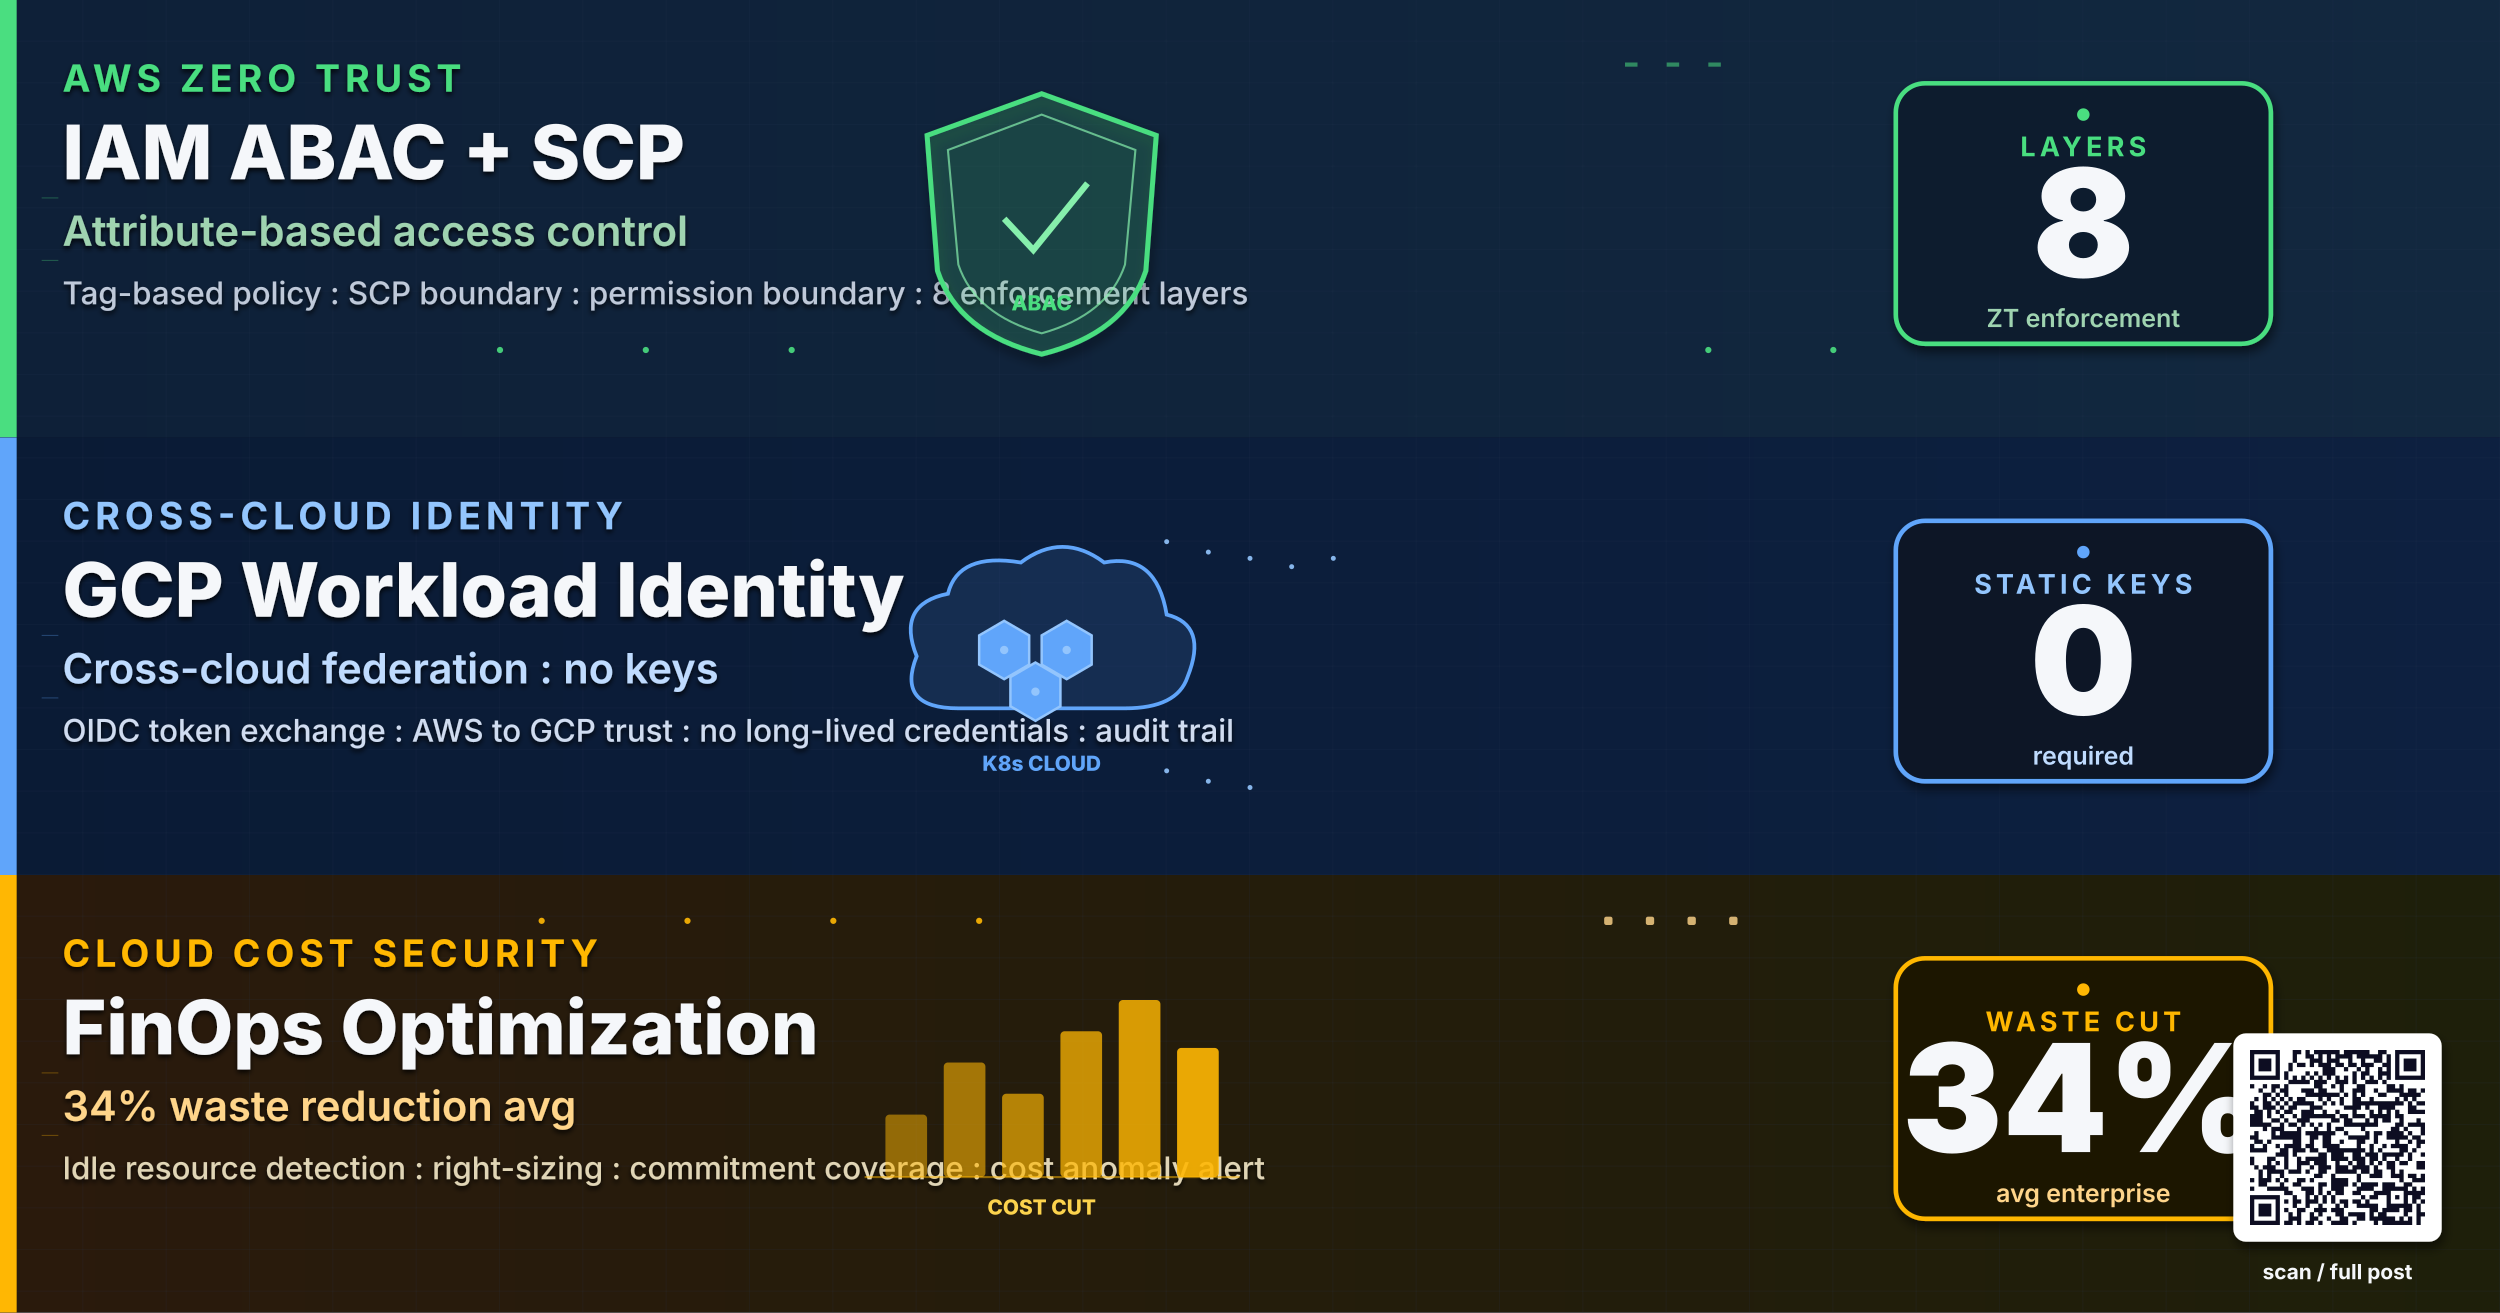
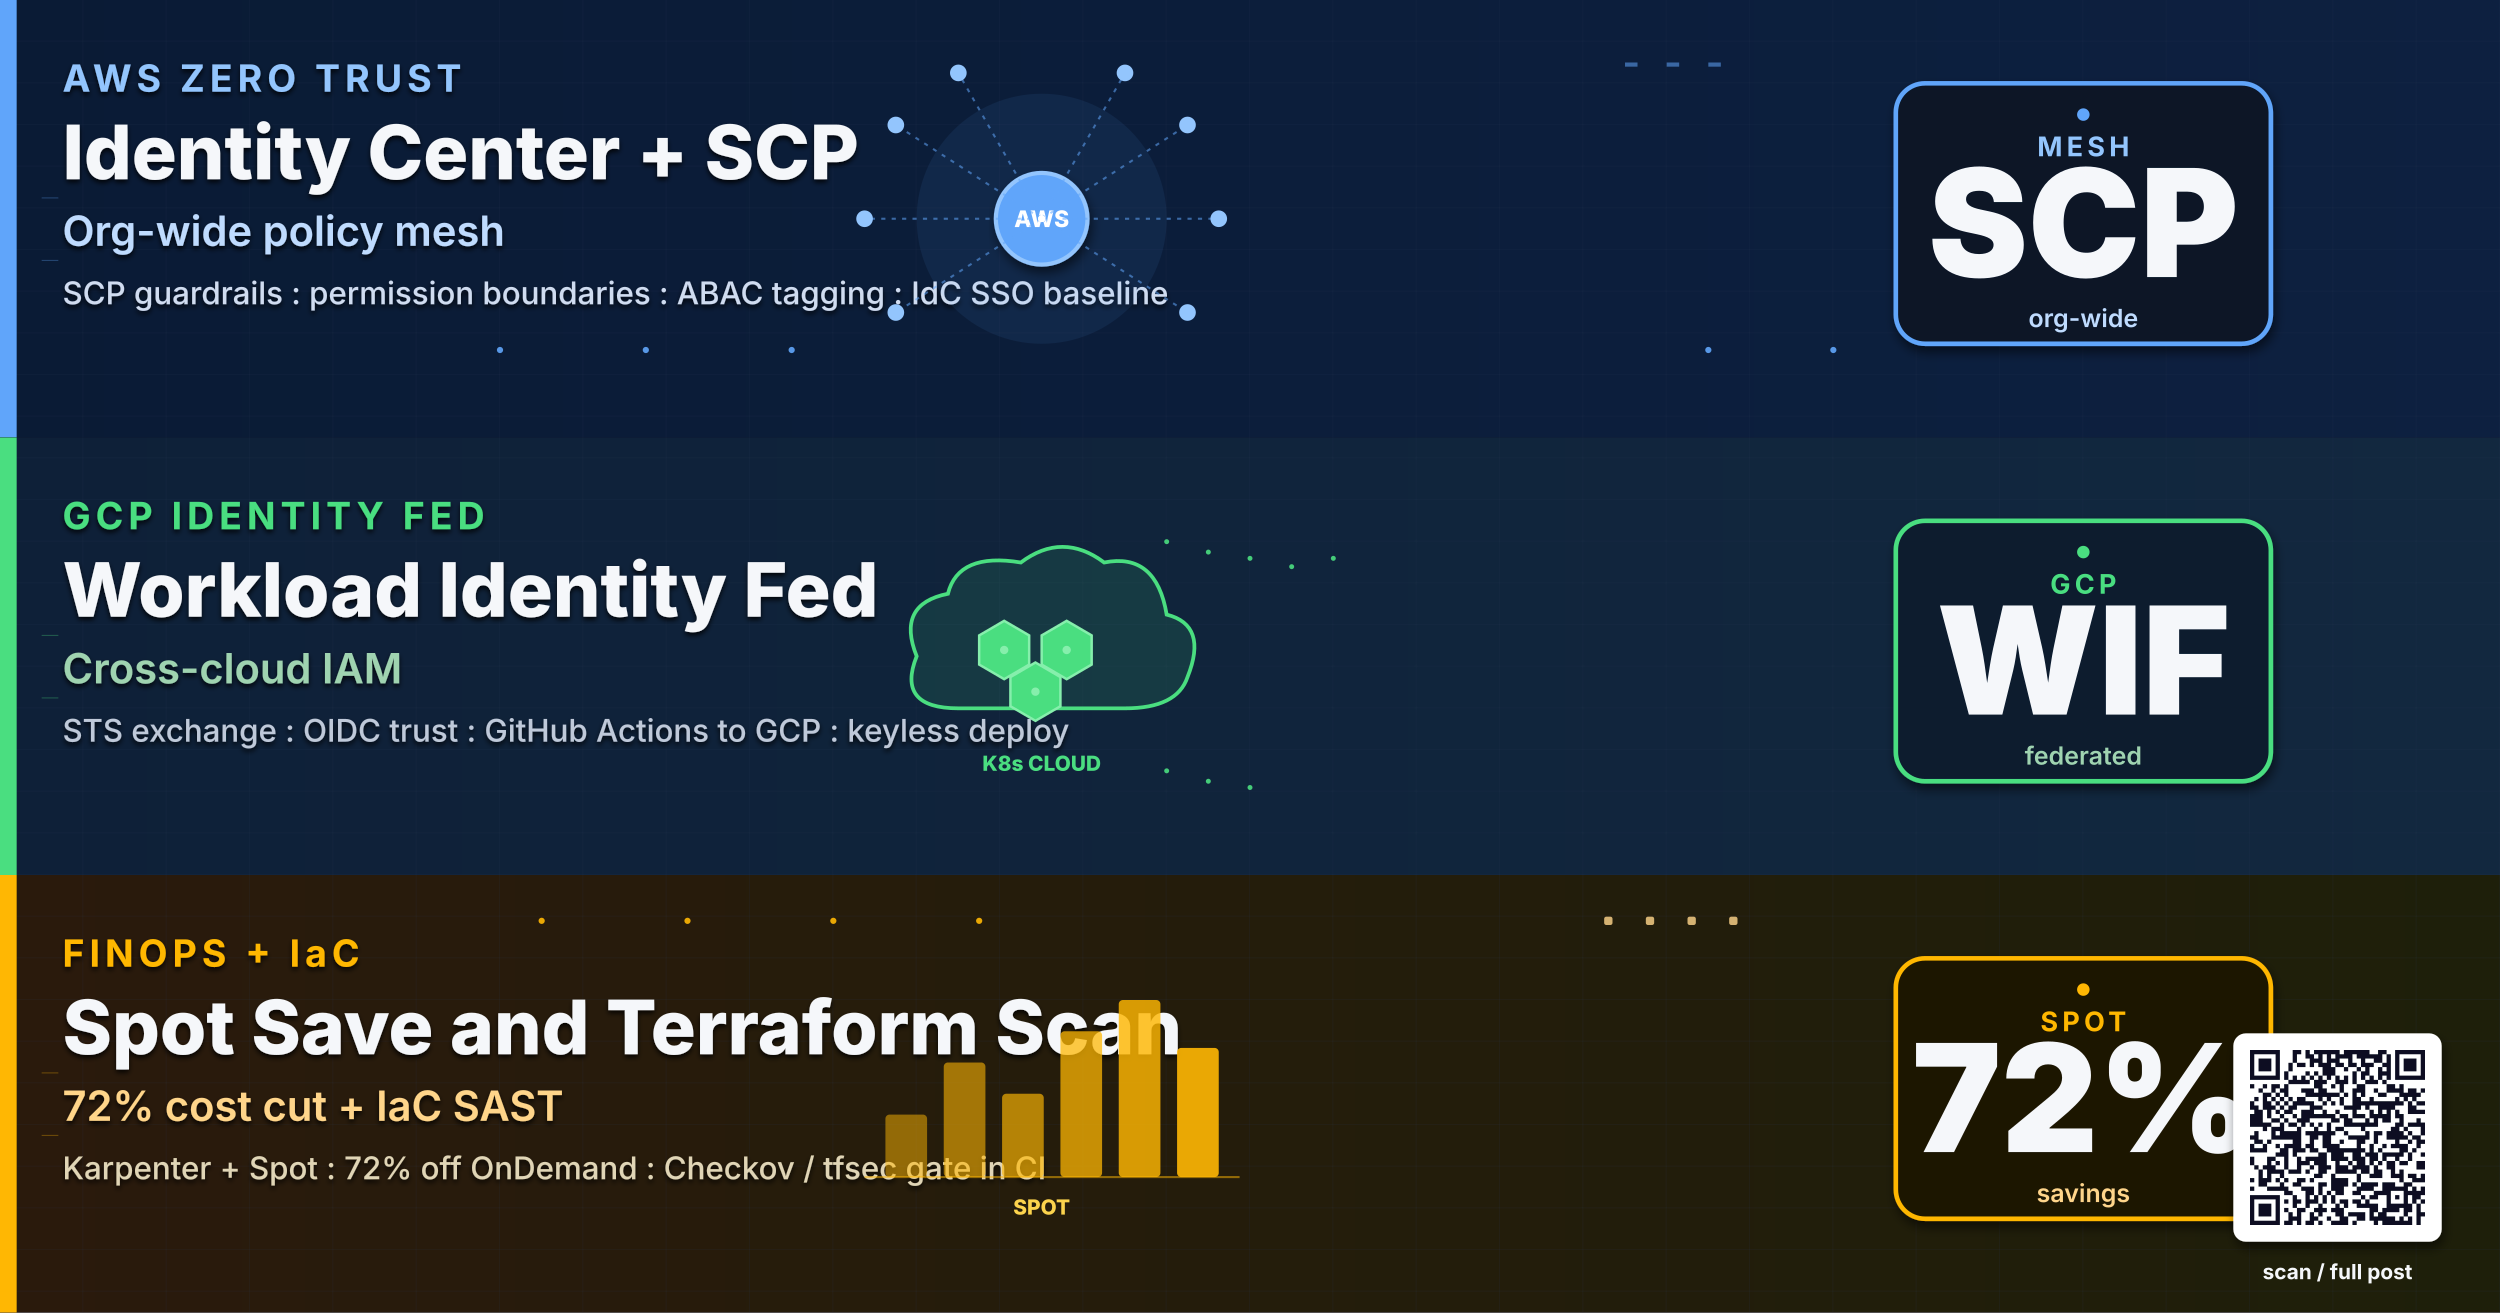
- <svg xmlns="http://www.w3.org/2000/svg" viewBox="0 0 1200 630" width="1200" height="630" role="img" aria-label="AWS IAM ABAC plus SCP Zero Trust enforcement, GCP Workload Identity cross-cloud federation, FinOps 34% waste reduction">
+ <svg xmlns="http://www.w3.org/2000/svg" viewBox="0 0 1200 630" width="1200" height="630" role="img" aria-label="AWS IAM Zero Trust, GCP Workload Identity, FinOps Spot, Terraform IaC scan">
  <defs>
-     <linearGradient id="bgSpreadM" x1="0%" y1="0%" x2="100%" y2="100%">
+     <linearGradient id="bgSpreadMA13" x1="0%" y1="0%" x2="100%" y2="100%">
      <stop offset="0%" stop-color="#0A1226" />
      <stop offset="50%" stop-color="#0C1430" />
      <stop offset="100%" stop-color="#131038" />
    </linearGradient>
-     <linearGradient id="bandAM" x1="0%" y1="0%" x2="100%" y2="0%">
+     <linearGradient id="bandAMA13" x1="0%" y1="0%" x2="100%" y2="0%">
+       <stop offset="0%" stop-color="#0A1B35" />
+       <stop offset="100%" stop-color="#0D2040" />
+     </linearGradient>
+     <linearGradient id="bandBMA13" x1="0%" y1="0%" x2="100%" y2="0%">
      <stop offset="0%" stop-color="#0E2038" />
      <stop offset="100%" stop-color="#12283F" />
    </linearGradient>
-     <linearGradient id="bandBM" x1="0%" y1="0%" x2="100%" y2="0%">
-       <stop offset="0%" stop-color="#0A1B35" />
-       <stop offset="100%" stop-color="#0D2040" />
-     </linearGradient>
-     <linearGradient id="bandCM" x1="0%" y1="0%" x2="100%" y2="0%">
+     <linearGradient id="bandCMA13" x1="0%" y1="0%" x2="100%" y2="0%">
      <stop offset="0%" stop-color="#2A1A0C" />
      <stop offset="100%" stop-color="#1E1F0A" />
    </linearGradient>
    <filter id="softShadow" x="-10%" y="-10%" width="130%" height="130%">
      <feGaussianBlur in="SourceAlpha" stdDeviation="2.5" />
      <feOffset dx="1" dy="3" />
      <feComponentTransfer>
        <feFuncA type="linear" slope="0.55" />
      </feComponentTransfer>
      <feMerge>
        <feMergeNode />
        <feMergeNode in="SourceGraphic" />
      </feMerge>
    </filter>
    <filter id="textShadow" x="-5%" y="-5%" width="110%" height="110%">
      <feGaussianBlur in="SourceAlpha" stdDeviation="1.2" />
      <feOffset dx="0" dy="1.5" />
      <feComponentTransfer>
        <feFuncA type="linear" slope="0.85" />
      </feComponentTransfer>
      <feMerge>
        <feMergeNode />
        <feMergeNode in="SourceGraphic" />
      </feMerge>
    </filter>
    <pattern id="ledgerGrid" x="0" y="0" width="40" height="20" patternUnits="userSpaceOnUse">
      <path d="M0 20 L40 20" stroke="#2A3A56" stroke-width="0.4" opacity="0.5" />
      <path d="M40 0 L40 20" stroke="#2A3A56" stroke-width="0.4" opacity="0.5" />
    </pattern>
    <pattern id="circuitDot" x="0" y="0" width="18" height="18" patternUnits="userSpaceOnUse">
      <circle cx="9" cy="9" r="0.8" fill="#3A2A4E" opacity="0.55" />
    </pattern>
  </defs>
-   <rect width="1200" height="630" fill="url(#bgSpreadM)" />
+   <rect width="1200" height="630" fill="url(#bgSpreadMA13)" />
  <g>
-     <rect x="0" y="0" width="1200" height="210" fill="url(#bandAM)" />
+     <rect x="0" y="0" width="1200" height="210" fill="url(#bandAMA13)" />
    <rect x="0" y="0" width="1200" height="210" fill="url(#ledgerGrid)" opacity="0.6" />
-     <rect x="0" y="0" width="8" height="210" fill="#4ADE80" />
+     <rect x="0" y="0" width="8" height="210" fill="#60A5FA" />
    <g filter="url(#textShadow)">
-       <text x="30" y="44" font-family="Inter, Helvetica, Arial, sans-serif" font-size="18" font-weight="700" letter-spacing="2.4" fill="#4ADE80">AWS ZERO TRUST</text>
-       <text x="30" y="86" font-family="Inter, Helvetica, Arial, sans-serif" font-size="36" font-weight="800" fill="#F5F7FA">IAM ABAC + SCP</text>
-       <text x="30" y="118" font-family="Inter, Helvetica, Arial, sans-serif" font-size="20" font-weight="600" fill="#9FD3B0">Attribute-based access control</text>
-       <text x="30" y="146" font-family="Inter, Helvetica, Arial, sans-serif" font-size="15" font-weight="500" fill="#BFC9D9">Tag-based policy : SCP boundary : permission boundary : 8 enforcement layers</text>
+       <text x="30" y="44" font-family="Inter, Helvetica, Arial, sans-serif" font-size="18" font-weight="700" letter-spacing="2.4" fill="#93C5FD">AWS ZERO TRUST</text>
+       <text x="30" y="86" font-family="Inter, Helvetica, Arial, sans-serif" font-size="36" font-weight="800" fill="#F5F7FA">Identity Center + SCP</text>
+       <text x="30" y="118" font-family="Inter, Helvetica, Arial, sans-serif" font-size="20" font-weight="600" fill="#BFDBFE">Org-wide policy mesh</text>
+       <text x="30" y="146" font-family="Inter, Helvetica, Arial, sans-serif" font-size="15" font-weight="500" fill="#D0DCF0">SCP guardrails : permission boundaries : ABAC tagging : IdC SSO baseline</text>
    </g>
    <g transform="translate(500,105)">
-       <path d="M0 -60 L55 -40 L50 25 Q40 55 0 65 Q-40 55 -50 25 L-55 -40 Z" fill="#4ADE80" fill-opacity="0.15" stroke="#4ADE80" stroke-width="2.4" filter="url(#softShadow)" />
-       <path d="M0 -50 L45 -33 L40 22 Q32 46 0 55 Q-32 46 -40 22 L-45 -33 Z" fill="none" stroke="#86EFAC" stroke-width="1" opacity="0.7" />
-       <g transform="translate(0,-5)" stroke="#86EFAC" stroke-width="3" fill="none">
-         <path d="M-18 5 L-4 20 L22 -12">
-           <animate attributeName="stroke-dasharray" values="0 80;80 0" dur="2.4s" repeatCount="indefinite" />
-         </path>
-       </g>
-       <text y="44" text-anchor="middle" font-family="Inter, monospace" font-size="10" font-weight="800" fill="#4ADE80">ABAC</text>
+       <circle r="60" fill="#60A5FA" fill-opacity="0.08">
+         <animate attributeName="r" values="50;70;50" dur="3s" repeatCount="indefinite" />
+       </circle>
+       <circle r="22" fill="#60A5FA" stroke="#93C5FD" stroke-width="2" filter="url(#softShadow)" />
+       <text y="4" text-anchor="middle" font-family="Inter, monospace" font-size="11" font-weight="800" fill="#FFF">AWS</text>
+       <g stroke="#60A5FA" stroke-width="1" stroke-dasharray="2 3" fill="none" opacity="0.55">
+         <line x1="0" y1="0" x2="70" y2="-45" />
+         <line x1="0" y1="0" x2="85" y2="0" />
+         <line x1="0" y1="0" x2="70" y2="45" />
+         <line x1="0" y1="0" x2="-70" y2="-45" />
+         <line x1="0" y1="0" x2="-85" y2="0" />
+         <line x1="0" y1="0" x2="-70" y2="45" />
+         <line x1="0" y1="0" x2="40" y2="-70" />
+         <line x1="0" y1="0" x2="-40" y2="-70" />
+       </g>
+       <g fill="#93C5FD">
+         <circle cx="70" cy="-45" r="4">
+           <animate attributeName="opacity" values="0.3;1;0.3" dur="1.8s" repeatCount="indefinite" />
+         </circle>
+         <circle cx="85" cy="0" r="4">
+           <animate attributeName="opacity" values="0.3;1;0.3" dur="2.1s" repeatCount="indefinite" />
+         </circle>
+         <circle cx="70" cy="45" r="4">
+           <animate attributeName="opacity" values="0.3;1;0.3" dur="2.4s" repeatCount="indefinite" />
+         </circle>
+         <circle cx="-70" cy="-45" r="4">
+           <animate attributeName="opacity" values="0.3;1;0.3" dur="1.9s" repeatCount="indefinite" />
+         </circle>
+         <circle cx="-85" cy="0" r="4">
+           <animate attributeName="opacity" values="0.3;1;0.3" dur="2.3s" repeatCount="indefinite" />
+         </circle>
+         <circle cx="-70" cy="45" r="4">
+           <animate attributeName="opacity" values="0.3;1;0.3" dur="2.0s" repeatCount="indefinite" />
+         </circle>
+         <circle cx="40" cy="-70" r="4">
+           <animate attributeName="opacity" values="0.3;1;0.3" dur="2.5s" repeatCount="indefinite" />
+         </circle>
+         <circle cx="-40" cy="-70" r="4">
+           <animate attributeName="opacity" values="0.3;1;0.3" dur="1.7s" repeatCount="indefinite" />
+         </circle>
+       </g>
+       <g fill="#FFF">
+         <circle r="1.6">
+           <animateMotion path="M0 0 L70 -45" dur="1.9s" repeatCount="indefinite" />
+         </circle>
+         <circle r="1.6">
+           <animateMotion path="M0 0 L85 0" dur="2.1s" repeatCount="indefinite" />
+         </circle>
+         <circle r="1.6">
+           <animateMotion path="M0 0 L-70 -45" dur="2.0s" repeatCount="indefinite" />
+         </circle>
+         <circle r="1.6">
+           <animateMotion path="M0 0 L-85 0" dur="2.3s" repeatCount="indefinite" />
+         </circle>
+       </g>
    </g>
    <g transform="translate(990,105)" filter="url(#softShadow)">
-       <rect x="-80" y="-65" width="180" height="125" rx="14" fill="#0A1B2E" stroke="#4ADE80" stroke-width="2.2" />
-       <text x="10" y="-30" text-anchor="middle" font-family="Inter, Helvetica, Arial, sans-serif" font-size="13" font-weight="700" letter-spacing="2" fill="#4ADE80">LAYERS</text>
-       <text x="10" y="28" text-anchor="middle" font-family="Inter, Helvetica, Arial, sans-serif" font-size="72" font-weight="900" fill="#F5F7FA">8</text>
-       <text x="10" y="52" text-anchor="middle" font-family="Inter, Helvetica, Arial, sans-serif" font-size="12" font-weight="600" fill="#9FD3B0">ZT enforcement</text>
+       <rect x="-80" y="-65" width="180" height="125" rx="14" fill="#0A1628" stroke="#60A5FA" stroke-width="2.2" />
+       <text x="10" y="-30" text-anchor="middle" font-family="Inter, Helvetica, Arial, sans-serif" font-size="13" font-weight="700" letter-spacing="2" fill="#93C5FD">MESH</text>
+       <text x="10" y="28" text-anchor="middle" font-family="Inter, Helvetica, Arial, sans-serif" font-size="72" font-weight="900" fill="#F5F7FA">SCP</text>
+       <text x="10" y="52" text-anchor="middle" font-family="Inter, Helvetica, Arial, sans-serif" font-size="12" font-weight="600" fill="#BFDBFE">org-wide</text>
    </g>
    <g transform="translate(990,105)">
-       <circle cx="10" cy="-50" r="3" fill="#4ADE80">
+       <circle cx="10" cy="-50" r="3" fill="#60A5FA">
        <animate attributeName="opacity" values="0.2;1;0.2" dur="1.8s" repeatCount="indefinite" />
      </circle>
    </g>
  </g>
  <g>
-     <rect x="0" y="210" width="1200" height="210" fill="url(#bandBM)" />
+     <rect x="0" y="210" width="1200" height="210" fill="url(#bandBMA13)" />
    <rect x="0" y="210" width="1200" height="210" fill="url(#ledgerGrid)" opacity="0.6" />
-     <rect x="0" y="210" width="8" height="210" fill="#60A5FA" />
+     <rect x="0" y="210" width="8" height="210" fill="#4ADE80" />
    <g filter="url(#textShadow)">
-       <text x="30" y="254" font-family="Inter, Helvetica, Arial, sans-serif" font-size="18" font-weight="700" letter-spacing="2.4" fill="#93C5FD">CROSS-CLOUD IDENTITY</text>
-       <text x="30" y="296" font-family="Inter, Helvetica, Arial, sans-serif" font-size="36" font-weight="800" fill="#F5F7FA">GCP Workload Identity</text>
-       <text x="30" y="328" font-family="Inter, Helvetica, Arial, sans-serif" font-size="20" font-weight="600" fill="#BFDBFE">Cross-cloud federation : no keys</text>
-       <text x="30" y="356" font-family="Inter, Helvetica, Arial, sans-serif" font-size="15" font-weight="500" fill="#D0DCF0">OIDC token exchange : AWS to GCP trust : no long-lived credentials : audit trail</text>
+       <text x="30" y="254" font-family="Inter, Helvetica, Arial, sans-serif" font-size="18" font-weight="700" letter-spacing="2.4" fill="#4ADE80">GCP IDENTITY FED</text>
+       <text x="30" y="296" font-family="Inter, Helvetica, Arial, sans-serif" font-size="36" font-weight="800" fill="#F5F7FA">Workload Identity Fed</text>
+       <text x="30" y="328" font-family="Inter, Helvetica, Arial, sans-serif" font-size="20" font-weight="600" fill="#9FD3B0">Cross-cloud IAM</text>
+       <text x="30" y="356" font-family="Inter, Helvetica, Arial, sans-serif" font-size="15" font-weight="500" fill="#BFC9D9">STS exchange : OIDC trust : GitHub Actions to GCP : keyless deploy</text>
    </g>
    <g transform="translate(500,315)">
-       <path d="M-60 0 Q-70 -25 -45 -30 Q-40 -50 -10 -45 Q10 -60 30 -45 Q55 -50 60 -20 Q80 -15 70 10 Q65 25 40 25 L-40 25 Q-70 25 -60 0 Z" fill="#60A5FA" fill-opacity="0.12" stroke="#60A5FA" stroke-width="1.8" />
-       <g fill="#60A5FA" stroke="#93C5FD" stroke-width="1.2">
+       <path d="M-60 0 Q-70 -25 -45 -30 Q-40 -50 -10 -45 Q10 -60 30 -45 Q55 -50 60 -20 Q80 -15 70 10 Q65 25 40 25 L-40 25 Q-70 25 -60 0 Z" fill="#4ADE80" fill-opacity="0.12" stroke="#4ADE80" stroke-width="1.8" />
+       <g fill="#4ADE80" stroke="#86EFAC" stroke-width="1.2">
        <polygon points="-30,-10 -18,-17 -6,-10 -6,4 -18,11 -30,4" />
        <polygon points="0,-10 12,-17 24,-10 24,4 12,11 0,4" />
        <polygon points="-15,10 -3,3 9,10 9,24 -3,31 -15,24" />
      </g>
-       <g fill="#93C5FD">
+       <g fill="#86EFAC">
        <circle cx="-18" cy="-3" r="2" />
        <circle cx="12" cy="-3" r="2" />
        <circle cx="-3" cy="17" r="2" />
      </g>
-       <text y="55" text-anchor="middle" font-family="Inter, monospace" font-size="10" font-weight="800" fill="#60A5FA">K8s CLOUD</text>
+       <text y="55" text-anchor="middle" font-family="Inter, monospace" font-size="10" font-weight="800" fill="#4ADE80">K8s CLOUD</text>
    </g>
    <g transform="translate(990,315)" filter="url(#softShadow)">
-       <rect x="-80" y="-65" width="180" height="125" rx="14" fill="#0A1628" stroke="#60A5FA" stroke-width="2.2" />
-       <text x="10" y="-30" text-anchor="middle" font-family="Inter, Helvetica, Arial, sans-serif" font-size="13" font-weight="700" letter-spacing="2" fill="#93C5FD">STATIC KEYS</text>
-       <text x="10" y="28" text-anchor="middle" font-family="Inter, Helvetica, Arial, sans-serif" font-size="72" font-weight="900" fill="#F5F7FA">0</text>
-       <text x="10" y="52" text-anchor="middle" font-family="Inter, Helvetica, Arial, sans-serif" font-size="12" font-weight="600" fill="#BFDBFE">required</text>
+       <rect x="-80" y="-65" width="180" height="125" rx="14" fill="#0A1B2E" stroke="#4ADE80" stroke-width="2.2" />
+       <text x="10" y="-30" text-anchor="middle" font-family="Inter, Helvetica, Arial, sans-serif" font-size="13" font-weight="700" letter-spacing="2" fill="#4ADE80">GCP</text>
+       <text x="10" y="28" text-anchor="middle" font-family="Inter, Helvetica, Arial, sans-serif" font-size="72" font-weight="900" fill="#F5F7FA">WIF</text>
+       <text x="10" y="52" text-anchor="middle" font-family="Inter, Helvetica, Arial, sans-serif" font-size="12" font-weight="600" fill="#9FD3B0">federated</text>
    </g>
    <g transform="translate(990,315)">
-       <circle cx="10" cy="-50" r="3" fill="#60A5FA">
+       <circle cx="10" cy="-50" r="3" fill="#4ADE80">
        <animate attributeName="opacity" values="0.2;1;0.2" dur="1.8s" repeatCount="indefinite" />
      </circle>
    </g>
  </g>
  <g>
-     <rect x="0" y="420" width="1200" height="210" fill="url(#bandCM)" />
+     <rect x="0" y="420" width="1200" height="210" fill="url(#bandCMA13)" />
    <rect x="0" y="420" width="1200" height="210" fill="url(#ledgerGrid)" opacity="0.6" />
    <rect x="0" y="420" width="8" height="210" fill="#FFB703" />
    <g filter="url(#textShadow)">
-       <text x="30" y="464" font-family="Inter, Helvetica, Arial, sans-serif" font-size="18" font-weight="700" letter-spacing="2.4" fill="#FFB703">CLOUD COST SECURITY</text>
-       <text x="30" y="506" font-family="Inter, Helvetica, Arial, sans-serif" font-size="36" font-weight="800" fill="#F5F7FA">FinOps Optimization</text>
-       <text x="30" y="538" font-family="Inter, Helvetica, Arial, sans-serif" font-size="20" font-weight="600" fill="#FFD58A">34% waste reduction avg</text>
-       <text x="30" y="566" font-family="Inter, Helvetica, Arial, sans-serif" font-size="15" font-weight="500" fill="#E0D5B6">Idle resource detection : right-sizing : commitment coverage : cost anomaly alert</text>
+       <text x="30" y="464" font-family="Inter, Helvetica, Arial, sans-serif" font-size="18" font-weight="700" letter-spacing="2.4" fill="#FFB703">FINOPS + IaC</text>
+       <text x="30" y="506" font-family="Inter, Helvetica, Arial, sans-serif" font-size="36" font-weight="800" fill="#F5F7FA">Spot Save and Terraform Scan</text>
+       <text x="30" y="538" font-family="Inter, Helvetica, Arial, sans-serif" font-size="20" font-weight="600" fill="#FFD58A">72% cost cut + IaC SAST</text>
+       <text x="30" y="566" font-family="Inter, Helvetica, Arial, sans-serif" font-size="15" font-weight="500" fill="#E0D5B6">Karpenter + Spot : 72% off OnDemand : Checkov / tfsec gate in CI</text>
    </g>
    <g transform="translate(500,525)">
      <line x1="-85" y1="40" x2="95" y2="40" stroke="#FFB703" stroke-width="1" opacity="0.5" />
      <rect x="-75" y="10" width="20" height="30" rx="2" fill="#FFB703" opacity="0.5">
        <animate attributeName="height" values="20;30;20" dur="1.6s" repeatCount="indefinite" />
        <animate attributeName="y" values="20;10;20" dur="1.6s" repeatCount="indefinite" />
      </rect>
      <rect x="-47" y="-15" width="20" height="55" rx="2" fill="#FFB703" opacity="0.58">
        <animate attributeName="height" values="45;55;45" dur="1.8s" repeatCount="indefinite" />
        <animate attributeName="y" values="-5;-15;-5" dur="1.8s" repeatCount="indefinite" />
      </rect>
      <rect x="-19" y="0" width="20" height="40" rx="2" fill="#FFB703" opacity="0.66">
        <animate attributeName="height" values="30;40;30" dur="2.0s" repeatCount="indefinite" />
        <animate attributeName="y" values="10;0;10" dur="2.0s" repeatCount="indefinite" />
      </rect>
      <rect x="9" y="-30" width="20" height="70" rx="2" fill="#FFB703" opacity="0.74">
        <animate attributeName="height" values="60;70;60" dur="2.2s" repeatCount="indefinite" />
        <animate attributeName="y" values="-20;-30;-20" dur="2.2s" repeatCount="indefinite" />
      </rect>
      <rect x="37" y="-45" width="20" height="85" rx="2" fill="#FFB703" opacity="0.82">
        <animate attributeName="height" values="75;85;75" dur="2.4s" repeatCount="indefinite" />
        <animate attributeName="y" values="-35;-45;-35" dur="2.4s" repeatCount="indefinite" />
      </rect>
      <rect x="65" y="-22" width="20" height="62" rx="2" fill="#FFB703" opacity="0.9">
        <animate attributeName="height" values="52;62;52" dur="2.6s" repeatCount="indefinite" />
        <animate attributeName="y" values="-12;-22;-12" dur="2.6s" repeatCount="indefinite" />
      </rect>
-       <text y="58" text-anchor="middle" font-family="Inter, monospace" font-size="10" font-weight="800" fill="#FCD34D">COST CUT</text>
+       <text y="58" text-anchor="middle" font-family="Inter, monospace" font-size="10" font-weight="800" fill="#FCD34D">SPOT</text>
    </g>
    <g transform="translate(990,525)" filter="url(#softShadow)">
      <rect x="-80" y="-65" width="180" height="125" rx="14" fill="#1E1805" stroke="#FFB703" stroke-width="2.2" />
-       <text x="10" y="-30" text-anchor="middle" font-family="Inter, Helvetica, Arial, sans-serif" font-size="13" font-weight="700" letter-spacing="2" fill="#FFB703">WASTE CUT</text>
-       <text x="10" y="28" text-anchor="middle" font-family="Inter, Helvetica, Arial, sans-serif" font-size="72" font-weight="900" fill="#F5F7FA">34%</text>
-       <text x="10" y="52" text-anchor="middle" font-family="Inter, Helvetica, Arial, sans-serif" font-size="12" font-weight="600" fill="#FFD58A">avg enterprise</text>
+       <text x="10" y="-30" text-anchor="middle" font-family="Inter, Helvetica, Arial, sans-serif" font-size="13" font-weight="700" letter-spacing="2" fill="#FFB703">SPOT</text>
+       <text x="10" y="28" text-anchor="middle" font-family="Inter, Helvetica, Arial, sans-serif" font-size="72" font-weight="900" fill="#F5F7FA">72%</text>
+       <text x="10" y="52" text-anchor="middle" font-family="Inter, Helvetica, Arial, sans-serif" font-size="12" font-weight="600" fill="#FFD58A">savings</text>
    </g>
    <g transform="translate(990,525)">
      <circle cx="10" cy="-50" r="3" fill="#FFB703">
        <animate attributeName="opacity" values="0.2;1;0.2" dur="1.8s" repeatCount="indefinite" />
      </circle>
    </g>
  </g>
  <g opacity="0.9">
-     <g fill="#4ADE80">
+     <g fill="#60A5FA">
      <circle cx="240" cy="168" r="1.5">
        <animate attributeName="opacity" values="0;1;0" dur="1.8s" repeatCount="indefinite" />
      </circle>
      <circle cx="310" cy="168" r="1.5">
        <animate attributeName="opacity" values="0;1;0" dur="1.6s" begin="0.2s" repeatCount="indefinite" />
      </circle>
      <circle cx="380" cy="168" r="1.5">
        <animate attributeName="opacity" values="0;1;0" dur="2.0s" begin="0.4s" repeatCount="indefinite" />
      </circle>
      <circle cx="820" cy="168" r="1.5">
        <animate attributeName="opacity" values="0;1;0" dur="1.9s" repeatCount="indefinite" />
      </circle>
      <circle cx="880" cy="168" r="1.5">
        <animate attributeName="opacity" values="0;1;0" dur="2.1s" begin="0.3s" repeatCount="indefinite" />
      </circle>
    </g>
-     <g fill="#4ADE80" opacity="0.6">
+     <g fill="#60A5FA" opacity="0.6">
      <rect x="780" y="30" width="6" height="2">
        <animate attributeName="opacity" values="0.2;1;0.2" dur="1.4s" repeatCount="indefinite" />
      </rect>
      <rect x="800" y="30" width="6" height="2">
        <animate attributeName="opacity" values="0.2;1;0.2" dur="1.2s" begin="0.3s" repeatCount="indefinite" />
      </rect>
      <rect x="820" y="30" width="6" height="2">
        <animate attributeName="opacity" values="0.2;1;0.2" dur="1.6s" begin="0.6s" repeatCount="indefinite" />
      </rect>
    </g>
-     <g fill="#93C5FD">
+     <g fill="#4ADE80">
      <circle cx="560" cy="260" r="1.2">
        <animate attributeName="opacity" values="0;1;0" dur="1.8s" repeatCount="indefinite" />
      </circle>
      <circle cx="580" cy="265" r="1.2">
        <animate attributeName="opacity" values="0;1;0" dur="1.6s" begin="0.2s" repeatCount="indefinite" />
      </circle>
      <circle cx="600" cy="268" r="1.2">
        <animate attributeName="opacity" values="0;1;0" dur="2.0s" begin="0.4s" repeatCount="indefinite" />
      </circle>
      <circle cx="620" cy="272" r="1.2">
        <animate attributeName="opacity" values="0;1;0" dur="1.7s" begin="0.6s" repeatCount="indefinite" />
      </circle>
      <circle cx="640" cy="268" r="1.2">
        <animate attributeName="opacity" values="0;1;0" dur="1.9s" begin="0.8s" repeatCount="indefinite" />
      </circle>
      <circle cx="560" cy="370" r="1.2">
        <animate attributeName="opacity" values="0;1;0" dur="1.8s" repeatCount="indefinite" />
      </circle>
      <circle cx="580" cy="375" r="1.2">
        <animate attributeName="opacity" values="0;1;0" dur="1.6s" begin="0.2s" repeatCount="indefinite" />
      </circle>
      <circle cx="600" cy="378" r="1.2">
        <animate attributeName="opacity" values="0;1;0" dur="2.0s" begin="0.4s" repeatCount="indefinite" />
      </circle>
    </g>
    <g fill="#FFB703">
      <circle cx="260" cy="442" r="1.5">
        <animate attributeName="opacity" values="0;1;0" dur="1.5s" repeatCount="indefinite" />
      </circle>
      <circle cx="330" cy="442" r="1.5">
        <animate attributeName="opacity" values="0;1;0" dur="1.7s" begin="0.2s" repeatCount="indefinite" />
      </circle>
      <circle cx="400" cy="442" r="1.5">
        <animate attributeName="opacity" values="0;1;0" dur="1.9s" begin="0.4s" repeatCount="indefinite" />
      </circle>
      <circle cx="470" cy="442" r="1.5">
        <animate attributeName="opacity" values="0;1;0" dur="1.6s" begin="0.6s" repeatCount="indefinite" />
      </circle>
    </g>
    <g fill="#FFD58A" opacity="0.9">
      <rect x="770" y="440" width="4" height="4" rx="1">
        <animate attributeName="opacity" values="0.3;1;0.3" dur="1.4s" repeatCount="indefinite" />
      </rect>
      <rect x="790" y="440" width="4" height="4" rx="1">
        <animate attributeName="opacity" values="0.3;1;0.3" dur="1.2s" begin="0.3s" repeatCount="indefinite" />
      </rect>
      <rect x="810" y="440" width="4" height="4" rx="1">
        <animate attributeName="opacity" values="0.3;1;0.3" dur="1.6s" begin="0.6s" repeatCount="indefinite" />
      </rect>
      <rect x="830" y="440" width="4" height="4" rx="1">
        <animate attributeName="opacity" values="0.3;1;0.3" dur="1.3s" begin="0.9s" repeatCount="indefinite" />
      </rect>
    </g>
-     <g stroke="#4ADE80" stroke-width="0.5" stroke-opacity="0.35" fill="none">
+     <g stroke="#60A5FA" stroke-width="0.5" stroke-opacity="0.35" fill="none">
      <path d="M20 95 L28 95">
        <animate attributeName="stroke-opacity" values="0;0.7;0" dur="2s" repeatCount="indefinite" />
      </path>
      <path d="M20 125 L28 125">
        <animate attributeName="stroke-opacity" values="0;0.7;0" dur="2.2s" begin="0.3s" repeatCount="indefinite" />
      </path>
    </g>
-     <g stroke="#60A5FA" stroke-width="0.5" stroke-opacity="0.35" fill="none">
+     <g stroke="#4ADE80" stroke-width="0.5" stroke-opacity="0.35" fill="none">
      <path d="M20 305 L28 305">
        <animate attributeName="stroke-opacity" values="0;0.7;0" dur="2s" repeatCount="indefinite" />
      </path>
      <path d="M20 335 L28 335">
        <animate attributeName="stroke-opacity" values="0;0.7;0" dur="2.2s" begin="0.3s" repeatCount="indefinite" />
      </path>
    </g>
    <g stroke="#FFB703" stroke-width="0.5" stroke-opacity="0.35" fill="none">
      <path d="M20 515 L28 515">
        <animate attributeName="stroke-opacity" values="0;0.7;0" dur="2s" repeatCount="indefinite" />
      </path>
      <path d="M20 545 L28 545">
        <animate attributeName="stroke-opacity" values="0;0.7;0" dur="2.2s" begin="0.3s" repeatCount="indefinite" />
      </path>
    </g>
  </g>
  <g transform="translate(1080,504)" filter="url(#softShadow)">
    <rect x="-8" y="-8" width="100" height="100" rx="6" fill="#FFFFFF" />
    <path fill="#0A1020" d="M0.0 0.0h14.341v2.049h-14.341z M20.488 0.0h4.098v2.049h-4.098z M26.634 0.0h2.049v2.049h-2.049z M30.732 0.0h12.293v2.049h-12.293z M45.073 0.0h12.293v2.049h-12.293z M61.463 0.0h4.098v2.049h-4.098z M69.659 0.0h14.341v2.049h-14.341z M0.0 2.049h2.049v2.049h-2.049z M12.293 2.049h2.049v2.049h-2.049z M20.488 2.049h2.049v2.049h-2.049z M26.634 2.049h4.098v2.049h-4.098z M32.78 2.049h2.049v2.049h-2.049z M36.878 2.049h2.049v2.049h-2.049z M40.976 2.049h8.195v2.049h-8.195z M51.22 2.049h12.293v2.049h-12.293z M65.561 2.049h2.049v2.049h-2.049z M69.659 2.049h2.049v2.049h-2.049z M81.951 2.049h2.049v2.049h-2.049z M0.0 4.098h2.049v2.049h-2.049z M4.098 4.098h6.146v2.049h-6.146z M12.293 4.098h2.049v2.049h-2.049z M20.488 4.098h2.049v2.049h-2.049z M28.683 4.098h6.146v2.049h-6.146z M36.878 4.098h6.146v2.049h-6.146z M47.122 4.098h2.049v2.049h-2.049z M53.268 4.098h2.049v2.049h-2.049z M59.415 4.098h4.098v2.049h-4.098z M65.561 4.098h2.049v2.049h-2.049z M69.659 4.098h2.049v2.049h-2.049z M73.756 4.098h6.146v2.049h-6.146z M81.951 4.098h2.049v2.049h-2.049z M0.0 6.146h2.049v2.049h-2.049z M4.098 6.146h6.146v2.049h-6.146z M12.293 6.146h2.049v2.049h-2.049z M18.439 6.146h2.049v2.049h-2.049z M22.537 6.146h4.098v2.049h-4.098z M28.683 6.146h2.049v2.049h-2.049z M32.78 6.146h6.146v2.049h-6.146z M40.976 6.146h4.098v2.049h-4.098z M47.122 6.146h4.098v2.049h-4.098z M53.268 6.146h6.146v2.049h-6.146z M63.512 6.146h4.098v2.049h-4.098z M69.659 6.146h2.049v2.049h-2.049z M73.756 6.146h6.146v2.049h-6.146z M81.951 6.146h2.049v2.049h-2.049z M0.0 8.195h2.049v2.049h-2.049z M4.098 8.195h6.146v2.049h-6.146z M12.293 8.195h2.049v2.049h-2.049z M18.439 8.195h2.049v2.049h-2.049z M34.829 8.195h6.146v2.049h-6.146z M45.073 8.195h2.049v2.049h-2.049z M51.22 8.195h2.049v2.049h-2.049z M55.317 8.195h2.049v2.049h-2.049z M61.463 8.195h2.049v2.049h-2.049z M65.561 8.195h2.049v2.049h-2.049z M69.659 8.195h2.049v2.049h-2.049z M73.756 8.195h6.146v2.049h-6.146z M81.951 8.195h2.049v2.049h-2.049z M0.0 10.244h2.049v2.049h-2.049z M12.293 10.244h2.049v2.049h-2.049z M16.39 10.244h2.049v2.049h-2.049z M26.634 10.244h2.049v2.049h-2.049z M30.732 10.244h2.049v2.049h-2.049z M34.829 10.244h6.146v2.049h-6.146z M49.171 10.244h2.049v2.049h-2.049z M53.268 10.244h4.098v2.049h-4.098z M61.463 10.244h6.146v2.049h-6.146z M69.659 10.244h2.049v2.049h-2.049z M81.951 10.244h2.049v2.049h-2.049z M0.0 12.293h14.341v2.049h-14.341z M16.39 12.293h2.049v2.049h-2.049z M20.488 12.293h2.049v2.049h-2.049z M24.585 12.293h2.049v2.049h-2.049z M28.683 12.293h2.049v2.049h-2.049z M32.78 12.293h2.049v2.049h-2.049z M36.878 12.293h2.049v2.049h-2.049z M40.976 12.293h2.049v2.049h-2.049z M45.073 12.293h2.049v2.049h-2.049z M49.171 12.293h2.049v2.049h-2.049z M53.268 12.293h2.049v2.049h-2.049z M57.366 12.293h2.049v2.049h-2.049z M61.463 12.293h2.049v2.049h-2.049z M65.561 12.293h2.049v2.049h-2.049z M69.659 12.293h14.341v2.049h-14.341z M18.439 14.341h10.244v2.049h-10.244z M30.732 14.341h6.146v2.049h-6.146z M40.976 14.341h6.146v2.049h-6.146z M49.171 14.341h2.049v2.049h-2.049z M55.317 14.341h6.146v2.049h-6.146z M63.512 14.341h2.049v2.049h-2.049z M0.0 16.39h2.049v2.049h-2.049z M6.146 16.39h2.049v2.049h-2.049z M10.244 16.39h4.098v2.049h-4.098z M16.39 16.39h2.049v2.049h-2.049z M30.732 16.39h4.098v2.049h-4.098z M38.927 16.39h2.049v2.049h-2.049z M43.024 16.39h2.049v2.049h-2.049z M51.22 16.39h4.098v2.049h-4.098z M65.561 16.39h4.098v2.049h-4.098z M71.707 16.39h2.049v2.049h-2.049z M4.098 18.439h2.049v2.049h-2.049z M10.244 18.439h2.049v2.049h-2.049z M14.341 18.439h4.098v2.049h-4.098z M24.585 18.439h6.146v2.049h-6.146z M32.78 18.439h4.098v2.049h-4.098z M43.024 18.439h2.049v2.049h-2.049z M49.171 18.439h6.146v2.049h-6.146z M59.415 18.439h2.049v2.049h-2.049z M65.561 18.439h8.195v2.049h-8.195z M75.805 18.439h4.098v2.049h-4.098z M81.951 18.439h2.049v2.049h-2.049z M6.146 20.488h4.098v2.049h-4.098z M12.293 20.488h2.049v2.049h-2.049z M16.39 20.488h2.049v2.049h-2.049z M26.634 20.488h16.39v2.049h-16.39z M45.073 20.488h2.049v2.049h-2.049z M49.171 20.488h2.049v2.049h-2.049z M53.268 20.488h2.049v2.049h-2.049z M61.463 20.488h4.098v2.049h-4.098z M71.707 20.488h10.244v2.049h-10.244z M2.049 22.537h2.049v2.049h-2.049z M6.146 22.537h2.049v2.049h-2.049z M10.244 22.537h2.049v2.049h-2.049z M14.341 22.537h2.049v2.049h-2.049z M18.439 22.537h2.049v2.049h-2.049z M22.537 22.537h4.098v2.049h-4.098z M32.78 22.537h2.049v2.049h-2.049z M36.878 22.537h2.049v2.049h-2.049z M43.024 22.537h2.049v2.049h-2.049z M49.171 22.537h4.098v2.049h-4.098z M57.366 22.537h2.049v2.049h-2.049z M69.659 22.537h2.049v2.049h-2.049z M73.756 22.537h2.049v2.049h-2.049z M77.854 22.537h2.049v2.049h-2.049z M0.0 24.585h2.049v2.049h-2.049z M6.146 24.585h4.098v2.049h-4.098z M12.293 24.585h2.049v2.049h-2.049z M16.39 24.585h2.049v2.049h-2.049z M20.488 24.585h10.244v2.049h-10.244z M34.829 24.585h2.049v2.049h-2.049z M38.927 24.585h2.049v2.049h-2.049z M43.024 24.585h2.049v2.049h-2.049z M49.171 24.585h24.585v2.049h-24.585z M75.805 24.585h2.049v2.049h-2.049z M79.902 24.585h4.098v2.049h-4.098z M0.0 26.634h4.098v2.049h-4.098z M6.146 26.634h6.146v2.049h-6.146z M14.341 26.634h2.049v2.049h-2.049z M18.439 26.634h4.098v2.049h-4.098z M28.683 26.634h6.146v2.049h-6.146z M45.073 26.634h8.195v2.049h-8.195z M55.317 26.634h2.049v2.049h-2.049z M61.463 26.634h8.195v2.049h-8.195z M75.805 26.634h4.098v2.049h-4.098z M2.049 28.683h4.098v2.049h-4.098z M8.195 28.683h2.049v2.049h-2.049z M12.293 28.683h2.049v2.049h-2.049z M16.39 28.683h4.098v2.049h-4.098z M24.585 28.683h6.146v2.049h-6.146z M34.829 28.683h2.049v2.049h-2.049z M40.976 28.683h2.049v2.049h-2.049z M49.171 28.683h2.049v2.049h-2.049z M57.366 28.683h2.049v2.049h-2.049z M61.463 28.683h2.049v2.049h-2.049z M65.561 28.683h2.049v2.049h-2.049z M69.659 28.683h2.049v2.049h-2.049z M75.805 28.683h8.195v2.049h-8.195z M0.0 30.732h6.146v2.049h-6.146z M8.195 30.732h2.049v2.049h-2.049z M14.341 30.732h2.049v2.049h-2.049z M20.488 30.732h2.049v2.049h-2.049z M24.585 30.732h16.39v2.049h-16.39z M43.024 30.732h4.098v2.049h-4.098z M49.171 30.732h6.146v2.049h-6.146z M57.366 30.732h10.244v2.049h-10.244z M69.659 30.732h4.098v2.049h-4.098z M0.0 32.78h6.146v2.049h-6.146z M10.244 32.78h4.098v2.049h-4.098z M16.39 32.78h2.049v2.049h-2.049z M22.537 32.78h6.146v2.049h-6.146z M38.927 32.78h4.098v2.049h-4.098z M45.073 32.78h4.098v2.049h-4.098z M55.317 32.78h2.049v2.049h-2.049z M59.415 32.78h2.049v2.049h-2.049z M63.512 32.78h4.098v2.049h-4.098z M71.707 32.78h2.049v2.049h-2.049z M79.902 32.78h2.049v2.049h-2.049z M0.0 34.829h10.244v2.049h-10.244z M14.341 34.829h2.049v2.049h-2.049z M18.439 34.829h4.098v2.049h-4.098z M24.585 34.829h2.049v2.049h-2.049z M28.683 34.829h2.049v2.049h-2.049z M32.78 34.829h2.049v2.049h-2.049z M36.878 34.829h2.049v2.049h-2.049z M45.073 34.829h16.39v2.049h-16.39z M69.659 34.829h4.098v2.049h-4.098z M75.805 34.829h8.195v2.049h-8.195z M6.146 36.878h2.049v2.049h-2.049z M10.244 36.878h6.146v2.049h-6.146z M22.537 36.878h2.049v2.049h-2.049z M30.732 36.878h2.049v2.049h-2.049z M36.878 36.878h2.049v2.049h-2.049z M40.976 36.878h4.098v2.049h-4.098z M53.268 36.878h2.049v2.049h-2.049z M67.61 36.878h4.098v2.049h-4.098z M73.756 36.878h2.049v2.049h-2.049z M81.951 36.878h2.049v2.049h-2.049z M2.049 38.927h2.049v2.049h-2.049z M10.244 38.927h2.049v2.049h-2.049z M14.341 38.927h10.244v2.049h-10.244z M26.634 38.927h14.341v2.049h-14.341z M45.073 38.927h2.049v2.049h-2.049z M55.317 38.927h2.049v2.049h-2.049z M59.415 38.927h4.098v2.049h-4.098z M65.561 38.927h8.195v2.049h-8.195z M75.805 38.927h2.049v2.049h-2.049z M81.951 38.927h2.049v2.049h-2.049z M0.0 40.976h4.098v2.049h-4.098z M10.244 40.976h14.341v2.049h-14.341z M28.683 40.976h4.098v2.049h-4.098z M34.829 40.976h4.098v2.049h-4.098z M47.122 40.976h10.244v2.049h-10.244z M59.415 40.976h2.049v2.049h-2.049z M65.561 40.976h10.244v2.049h-10.244z M77.854 40.976h4.098v2.049h-4.098z M2.049 43.024h4.098v2.049h-4.098z M8.195 43.024h2.049v2.049h-2.049z M20.488 43.024h4.098v2.049h-4.098z M28.683 43.024h2.049v2.049h-2.049z M34.829 43.024h4.098v2.049h-4.098z M43.024 43.024h2.049v2.049h-2.049z M51.22 43.024h4.098v2.049h-4.098z M59.415 43.024h2.049v2.049h-2.049z M69.659 43.024h2.049v2.049h-2.049z M75.805 43.024h2.049v2.049h-2.049z M79.902 43.024h4.098v2.049h-4.098z M0.0 45.073h2.049v2.049h-2.049z M6.146 45.073h2.049v2.049h-2.049z M12.293 45.073h2.049v2.049h-2.049z M16.39 45.073h8.195v2.049h-8.195z M26.634 45.073h4.098v2.049h-4.098z M34.829 45.073h8.195v2.049h-8.195z M51.22 45.073h2.049v2.049h-2.049z M57.366 45.073h2.049v2.049h-2.049z M63.512 45.073h2.049v2.049h-2.049z M67.61 45.073h8.195v2.049h-8.195z M79.902 45.073h2.049v2.049h-2.049z M0.0 47.122h8.195v2.049h-8.195z M14.341 47.122h4.098v2.049h-4.098z M20.488 47.122h6.146v2.049h-6.146z M28.683 47.122h4.098v2.049h-4.098z M36.878 47.122h18.439v2.049h-18.439z M57.366 47.122h2.049v2.049h-2.049z M61.463 47.122h2.049v2.049h-2.049z M71.707 47.122h4.098v2.049h-4.098z M77.854 47.122h2.049v2.049h-2.049z M12.293 49.171h6.146v2.049h-6.146z M20.488 49.171h2.049v2.049h-2.049z M32.78 49.171h4.098v2.049h-4.098z M38.927 49.171h6.146v2.049h-6.146z M49.171 49.171h4.098v2.049h-4.098z M55.317 49.171h6.146v2.049h-6.146z M63.512 49.171h10.244v2.049h-10.244z M75.805 49.171h2.049v2.049h-2.049z M81.951 49.171h2.049v2.049h-2.049z M0.0 51.22h2.049v2.049h-2.049z M8.195 51.22h4.098v2.049h-4.098z M16.39 51.22h2.049v2.049h-2.049z M22.537 51.22h2.049v2.049h-2.049z M26.634 51.22h10.244v2.049h-10.244z M38.927 51.22h8.195v2.049h-8.195z M49.171 51.22h6.146v2.049h-6.146z M57.366 51.22h4.098v2.049h-4.098z M63.512 51.22h2.049v2.049h-2.049z M69.659 51.22h2.049v2.049h-2.049z M75.805 51.22h2.049v2.049h-2.049z M0.0 53.268h2.049v2.049h-2.049z M8.195 53.268h2.049v2.049h-2.049z M12.293 53.268h2.049v2.049h-2.049z M16.39 53.268h2.049v2.049h-2.049z M22.537 53.268h6.146v2.049h-6.146z M30.732 53.268h6.146v2.049h-6.146z M40.976 53.268h2.049v2.049h-2.049z M47.122 53.268h2.049v2.049h-2.049z M51.22 53.268h4.098v2.049h-4.098z M57.366 53.268h2.049v2.049h-2.049z M61.463 53.268h2.049v2.049h-2.049z M65.561 53.268h4.098v2.049h-4.098z M71.707 53.268h4.098v2.049h-4.098z M79.902 53.268h4.098v2.049h-4.098z M2.049 55.317h2.049v2.049h-2.049z M6.146 55.317h6.146v2.049h-6.146z M16.39 55.317h2.049v2.049h-2.049z M22.537 55.317h2.049v2.049h-2.049z M28.683 55.317h2.049v2.049h-2.049z M32.78 55.317h6.146v2.049h-6.146z M40.976 55.317h6.146v2.049h-6.146z M49.171 55.317h8.195v2.049h-8.195z M59.415 55.317h2.049v2.049h-2.049z M65.561 55.317h4.098v2.049h-4.098z M79.902 55.317h4.098v2.049h-4.098z M4.098 57.366h2.049v2.049h-2.049z M8.195 57.366h8.195v2.049h-8.195z M18.439 57.366h6.146v2.049h-6.146z M26.634 57.366h2.049v2.049h-2.049z M32.78 57.366h4.098v2.049h-4.098z M40.976 57.366h10.244v2.049h-10.244z M53.268 57.366h4.098v2.049h-4.098z M59.415 57.366h4.098v2.049h-4.098z M67.61 57.366h2.049v2.049h-2.049z M71.707 57.366h2.049v2.049h-2.049z M4.098 59.415h2.049v2.049h-2.049z M8.195 59.415h2.049v2.049h-2.049z M14.341 59.415h2.049v2.049h-2.049z M30.732 59.415h4.098v2.049h-4.098z M38.927 59.415h2.049v2.049h-2.049z M51.22 59.415h2.049v2.049h-2.049z M57.366 59.415h6.146v2.049h-6.146z M67.61 59.415h6.146v2.049h-6.146z M75.805 59.415h4.098v2.049h-4.098z M81.951 59.415h2.049v2.049h-2.049z M0.0 61.463h2.049v2.049h-2.049z M4.098 61.463h6.146v2.049h-6.146z M12.293 61.463h2.049v2.049h-2.049z M16.39 61.463h2.049v2.049h-2.049z M22.537 61.463h4.098v2.049h-4.098z M28.683 61.463h2.049v2.049h-2.049z M38.927 61.463h8.195v2.049h-8.195z M51.22 61.463h2.049v2.049h-2.049z M71.707 61.463h2.049v2.049h-2.049z M77.854 61.463h6.146v2.049h-6.146z M4.098 63.512h4.098v2.049h-4.098z M14.341 63.512h2.049v2.049h-2.049z M20.488 63.512h4.098v2.049h-4.098z M32.78 63.512h4.098v2.049h-4.098z M38.927 63.512h8.195v2.049h-8.195z M49.171 63.512h2.049v2.049h-2.049z M53.268 63.512h8.195v2.049h-8.195z M63.512 63.512h6.146v2.049h-6.146z M73.756 63.512h4.098v2.049h-4.098z M0.0 65.561h2.049v2.049h-2.049z M8.195 65.561h10.244v2.049h-10.244z M24.585 65.561h6.146v2.049h-6.146z M32.78 65.561h2.049v2.049h-2.049z M38.927 65.561h6.146v2.049h-6.146z M51.22 65.561h8.195v2.049h-8.195z M63.512 65.561h12.293v2.049h-12.293z M77.854 65.561h2.049v2.049h-2.049z M81.951 65.561h2.049v2.049h-2.049z M16.39 67.61h4.098v2.049h-4.098z M26.634 67.61h4.098v2.049h-4.098z M32.78 67.61h2.049v2.049h-2.049z M36.878 67.61h2.049v2.049h-2.049z M40.976 67.61h4.098v2.049h-4.098z M49.171 67.61h4.098v2.049h-4.098z M59.415 67.61h8.195v2.049h-8.195z M73.756 67.61h10.244v2.049h-10.244z M0.0 69.659h14.341v2.049h-14.341z M20.488 69.659h2.049v2.049h-2.049z M26.634 69.659h2.049v2.049h-2.049z M30.732 69.659h2.049v2.049h-2.049z M34.829 69.659h2.049v2.049h-2.049z M38.927 69.659h2.049v2.049h-2.049z M53.268 69.659h2.049v2.049h-2.049z M57.366 69.659h4.098v2.049h-4.098z M65.561 69.659h2.049v2.049h-2.049z M69.659 69.659h2.049v2.049h-2.049z M73.756 69.659h2.049v2.049h-2.049z M77.854 69.659h4.098v2.049h-4.098z M0.0 71.707h2.049v2.049h-2.049z M12.293 71.707h2.049v2.049h-2.049z M16.39 71.707h2.049v2.049h-2.049z M20.488 71.707h4.098v2.049h-4.098z M26.634 71.707h6.146v2.049h-6.146z M34.829 71.707h2.049v2.049h-2.049z M38.927 71.707h2.049v2.049h-2.049z M43.024 71.707h4.098v2.049h-4.098z M49.171 71.707h4.098v2.049h-4.098z M55.317 71.707h2.049v2.049h-2.049z M65.561 71.707h2.049v2.049h-2.049z M73.756 71.707h2.049v2.049h-2.049z M77.854 71.707h2.049v2.049h-2.049z M81.951 71.707h2.049v2.049h-2.049z M0.0 73.756h2.049v2.049h-2.049z M4.098 73.756h6.146v2.049h-6.146z M12.293 73.756h2.049v2.049h-2.049z M20.488 73.756h2.049v2.049h-2.049z M26.634 73.756h2.049v2.049h-2.049z M32.78 73.756h2.049v2.049h-2.049z M40.976 73.756h2.049v2.049h-2.049z M45.073 73.756h2.049v2.049h-2.049z M51.22 73.756h10.244v2.049h-10.244z M65.561 73.756h12.293v2.049h-12.293z M79.902 73.756h2.049v2.049h-2.049z M0.0 75.805h2.049v2.049h-2.049z M4.098 75.805h6.146v2.049h-6.146z M12.293 75.805h2.049v2.049h-2.049z M16.39 75.805h2.049v2.049h-2.049z M22.537 75.805h4.098v2.049h-4.098z M30.732 75.805h6.146v2.049h-6.146z M38.927 75.805h6.146v2.049h-6.146z M57.366 75.805h4.098v2.049h-4.098z M63.512 75.805h8.195v2.049h-8.195z M73.756 75.805h4.098v2.049h-4.098z M79.902 75.805h2.049v2.049h-2.049z M0.0 77.854h2.049v2.049h-2.049z M4.098 77.854h6.146v2.049h-6.146z M12.293 77.854h2.049v2.049h-2.049z M18.439 77.854h2.049v2.049h-2.049z M22.537 77.854h2.049v2.049h-2.049z M28.683 77.854h2.049v2.049h-2.049z M32.78 77.854h2.049v2.049h-2.049z M40.976 77.854h4.098v2.049h-4.098z M47.122 77.854h8.195v2.049h-8.195z M57.366 77.854h2.049v2.049h-2.049z M61.463 77.854h4.098v2.049h-4.098z M73.756 77.854h2.049v2.049h-2.049z M79.902 77.854h4.098v2.049h-4.098z M0.0 79.902h2.049v2.049h-2.049z M12.293 79.902h2.049v2.049h-2.049z M18.439 79.902h6.146v2.049h-6.146z M28.683 79.902h4.098v2.049h-4.098z M36.878 79.902h2.049v2.049h-2.049z M43.024 79.902h4.098v2.049h-4.098z M51.22 79.902h4.098v2.049h-4.098z M57.366 79.902h12.293v2.049h-12.293z M71.707 79.902h2.049v2.049h-2.049z M75.805 79.902h2.049v2.049h-2.049z M79.902 79.902h2.049v2.049h-2.049z M0.0 81.951h14.341v2.049h-14.341z M16.39 81.951h4.098v2.049h-4.098z M22.537 81.951h2.049v2.049h-2.049z M26.634 81.951h4.098v2.049h-4.098z M32.78 81.951h2.049v2.049h-2.049z M38.927 81.951h8.195v2.049h-8.195z M49.171 81.951h2.049v2.049h-2.049z M59.415 81.951h2.049v2.049h-2.049z M63.512 81.951h14.341v2.049h-14.341z M79.902 81.951h2.049v2.049h-2.049z" />
  </g>
  <text x="1122" y="614" font-family="Inter, Helvetica, Arial, sans-serif" font-size="10" font-weight="700" fill="#F5F7FA" text-anchor="middle">scan / full post</text>
</svg>
